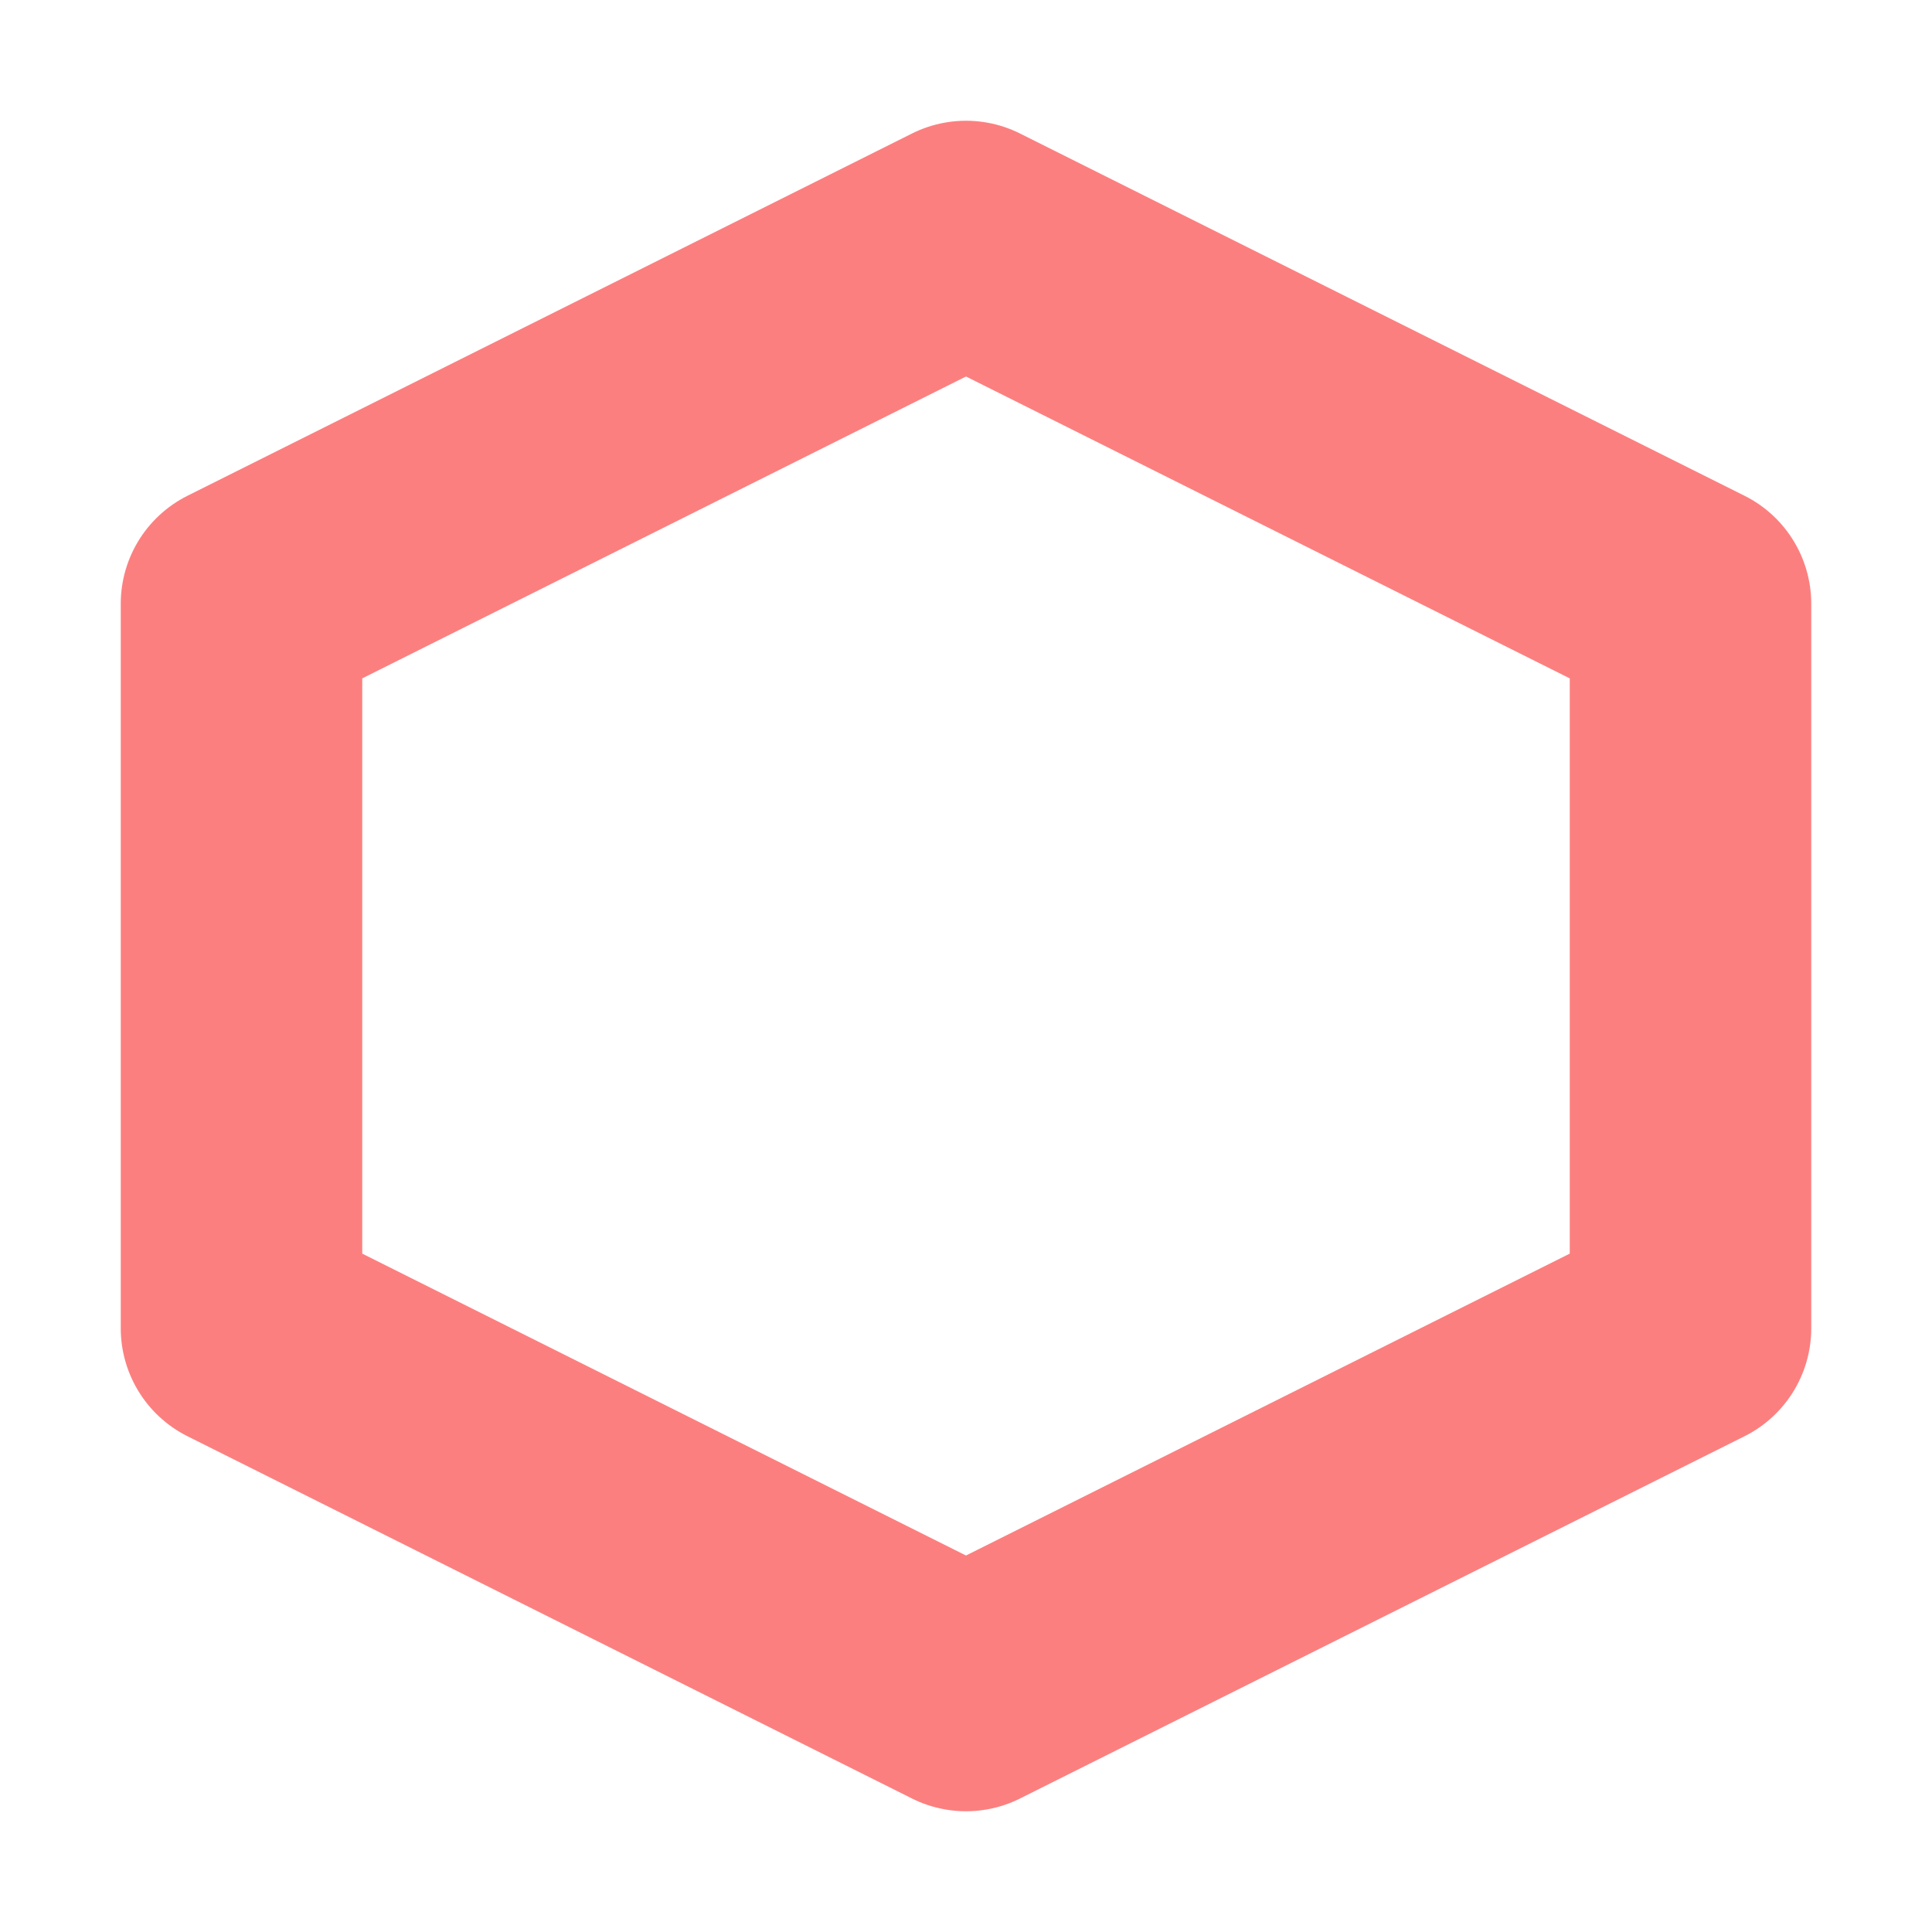
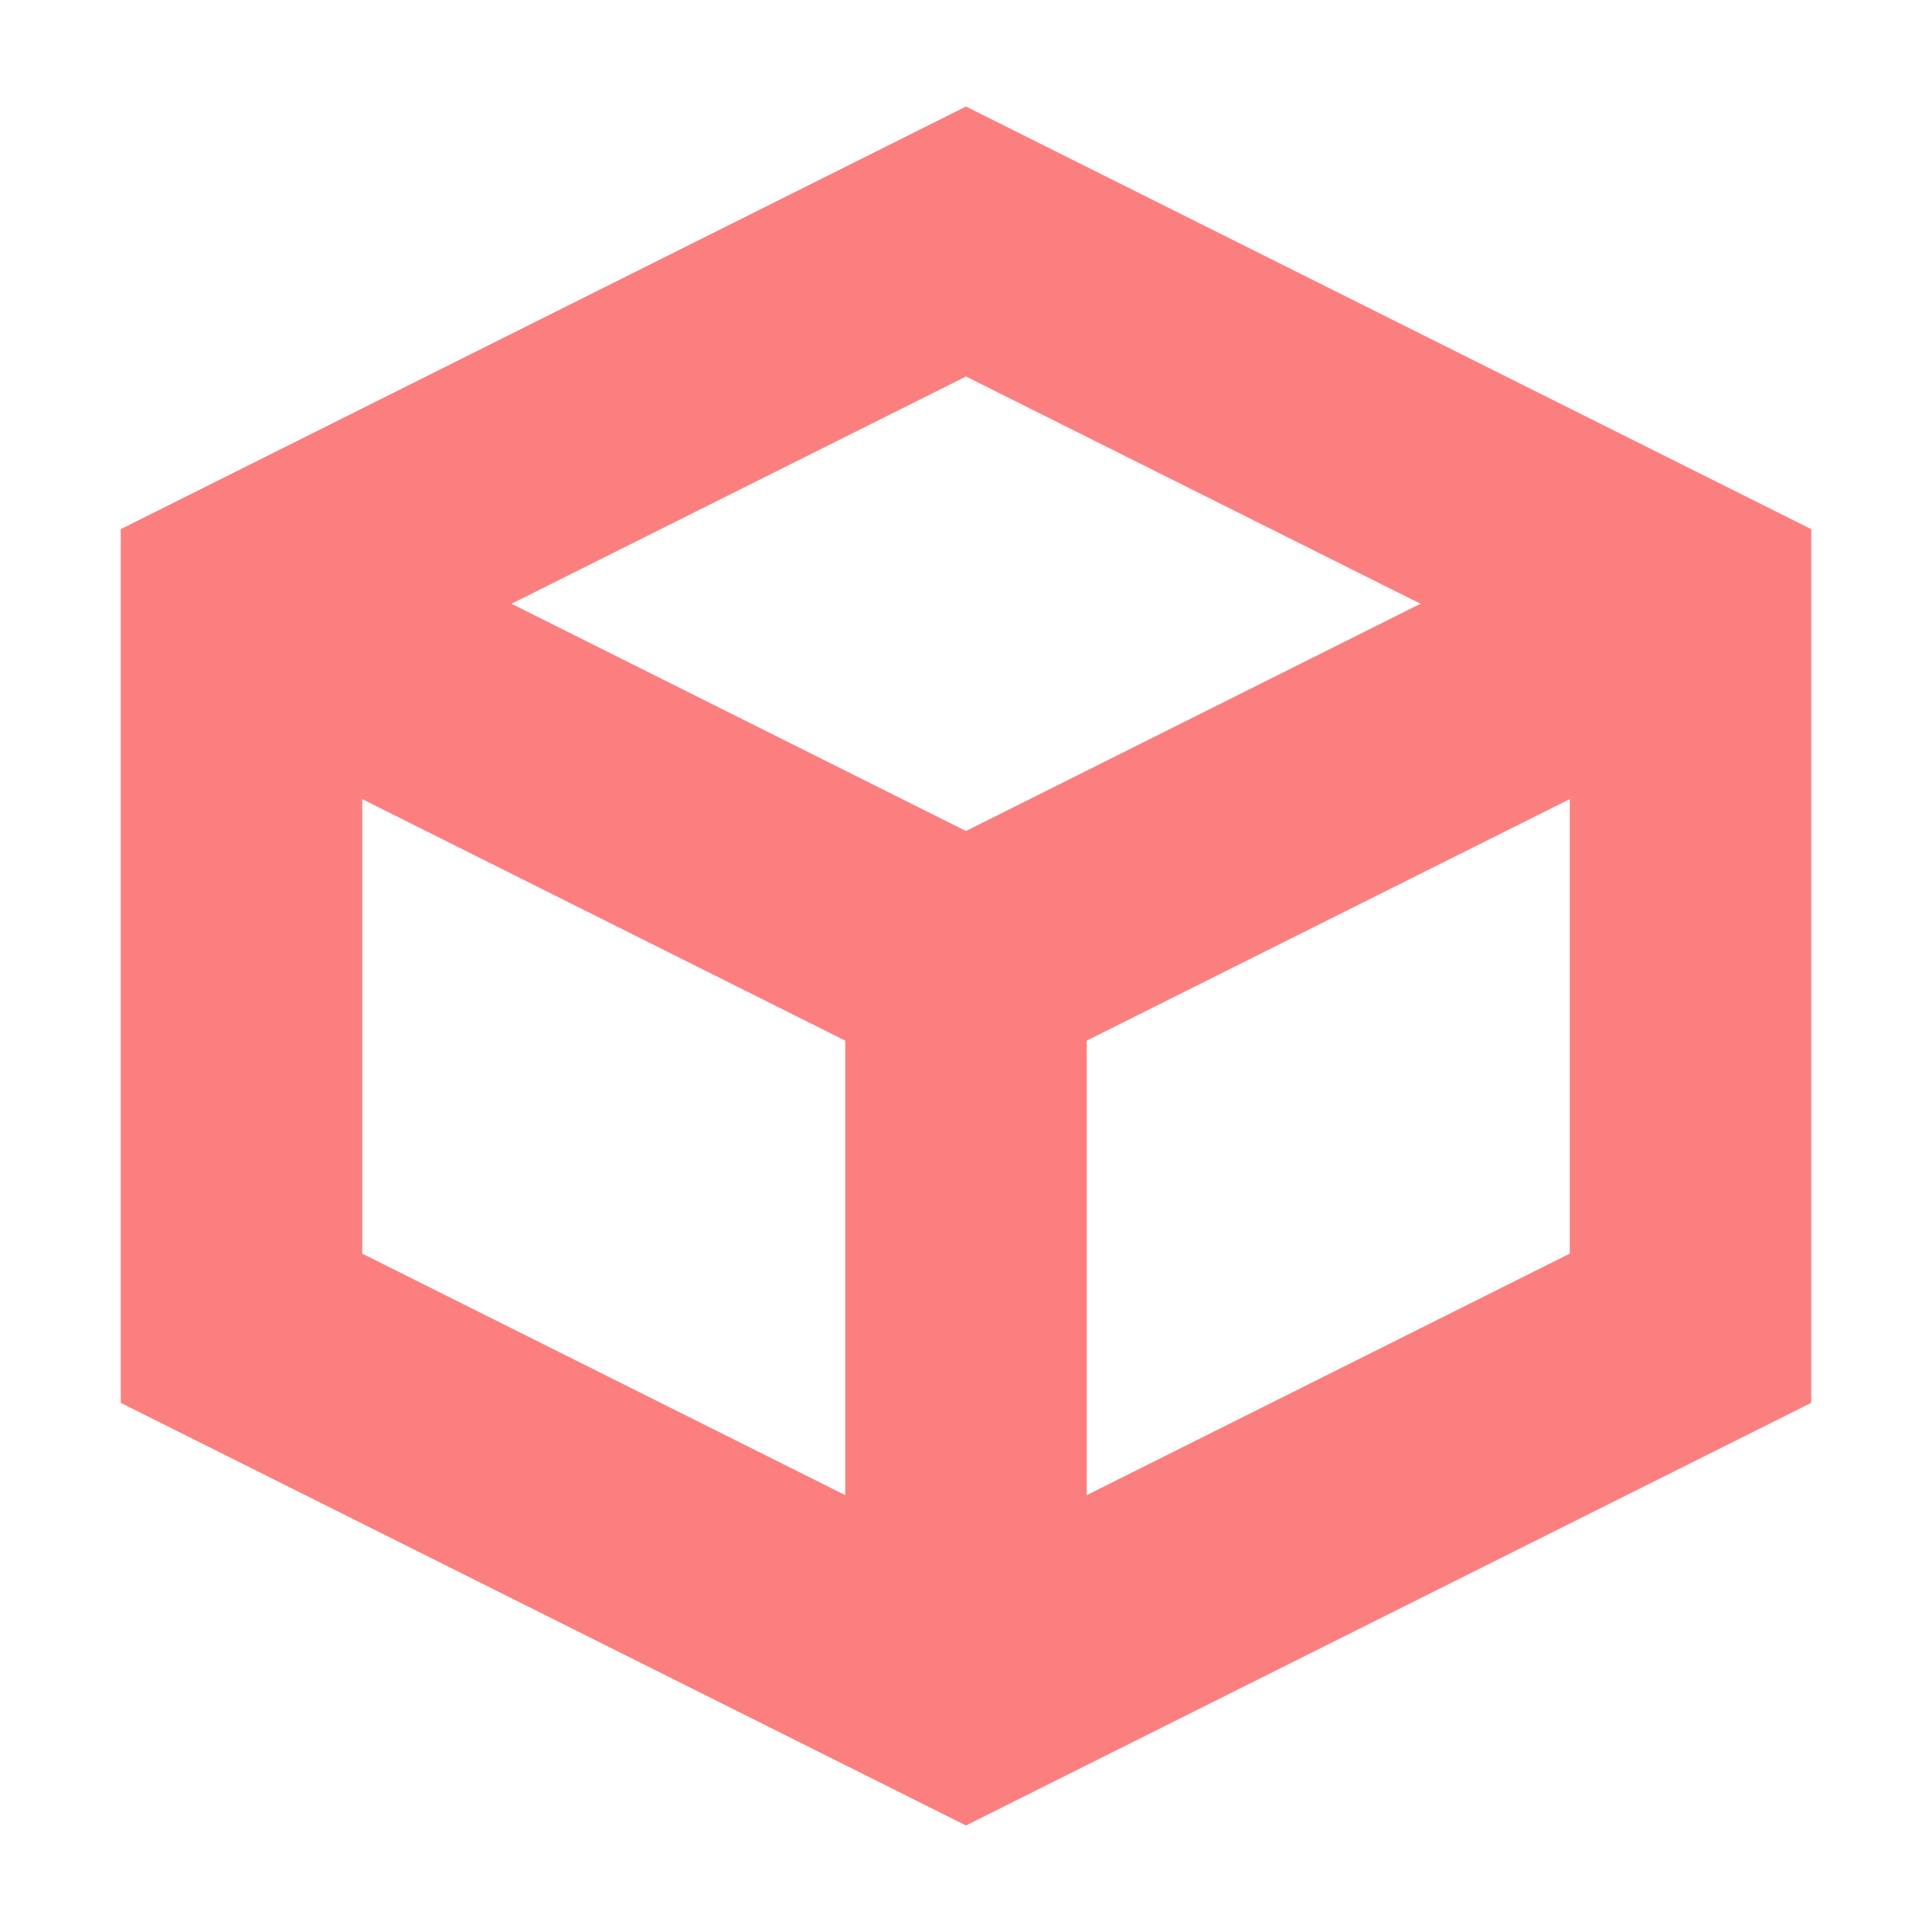
- <svg xmlns="http://www.w3.org/2000/svg" height="16" viewBox="0 0 16 16" width="16">
-   <path d="m8 14-6-3V5l6-3 6 3v6z" fill="none" stroke="#fc7f7f" stroke-linejoin="round" stroke-width="2" />
+ <svg xmlns="http://www.w3.org/2000/svg" height="16" width="16" viewBox="0 0 16 16">
+   <path d="m8 2 6 3v6l-6 3-6-3V5zm0 12V8l6-3M8 8 2 5" fill="none" stroke-width="2" stroke="#fc7f7f" />
</svg>
